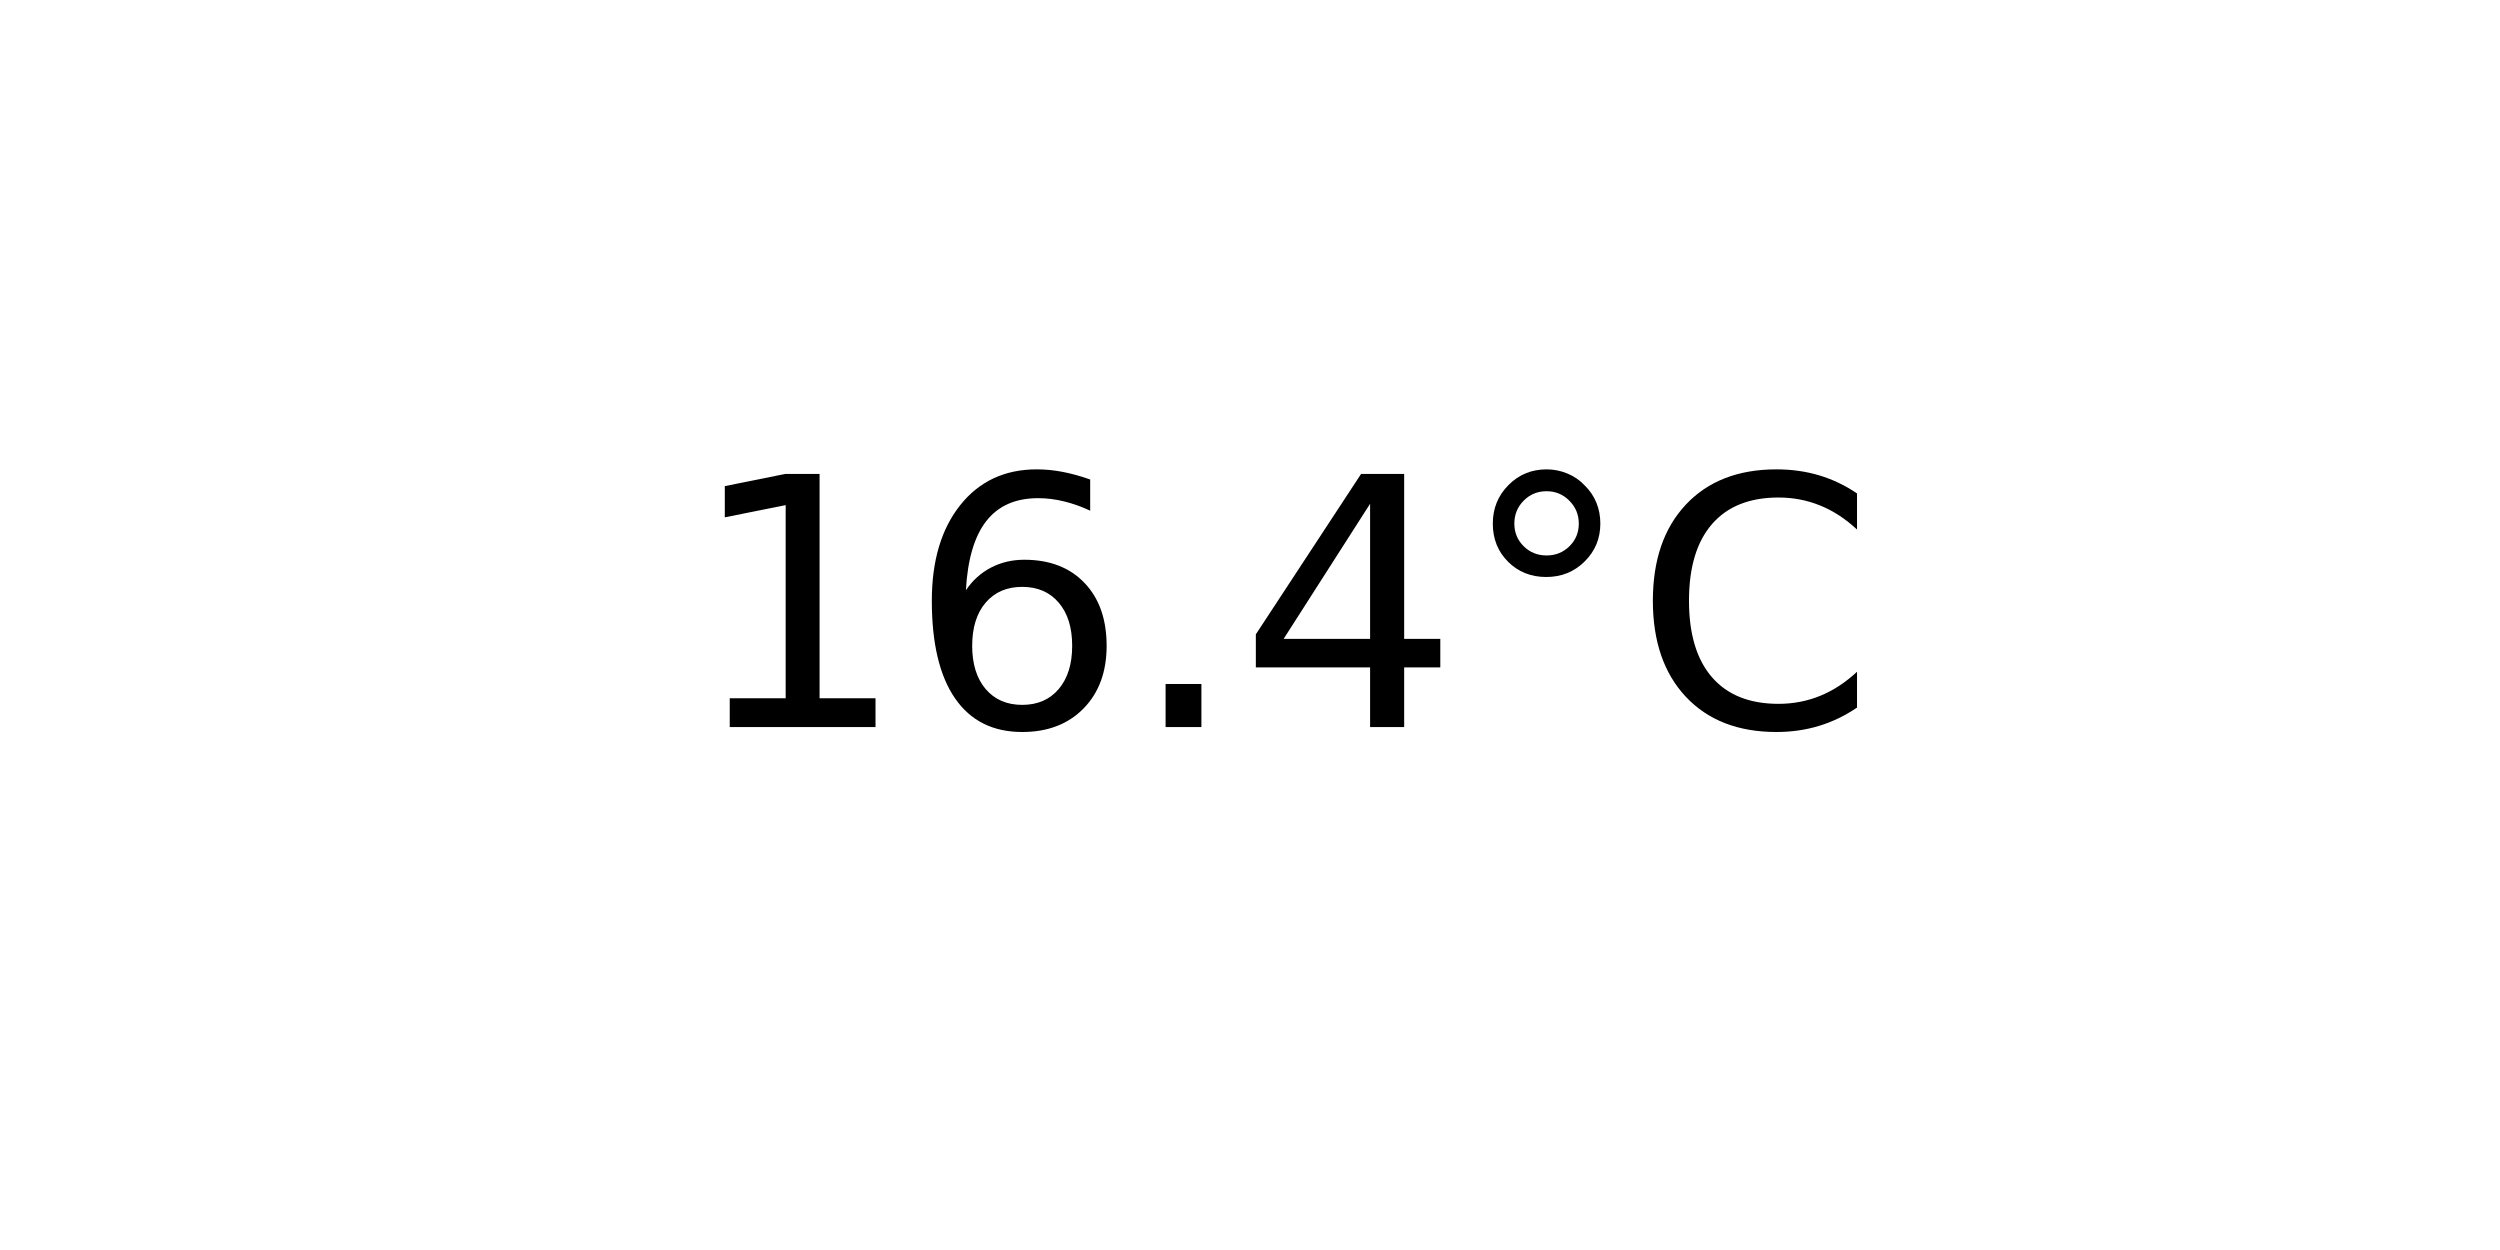
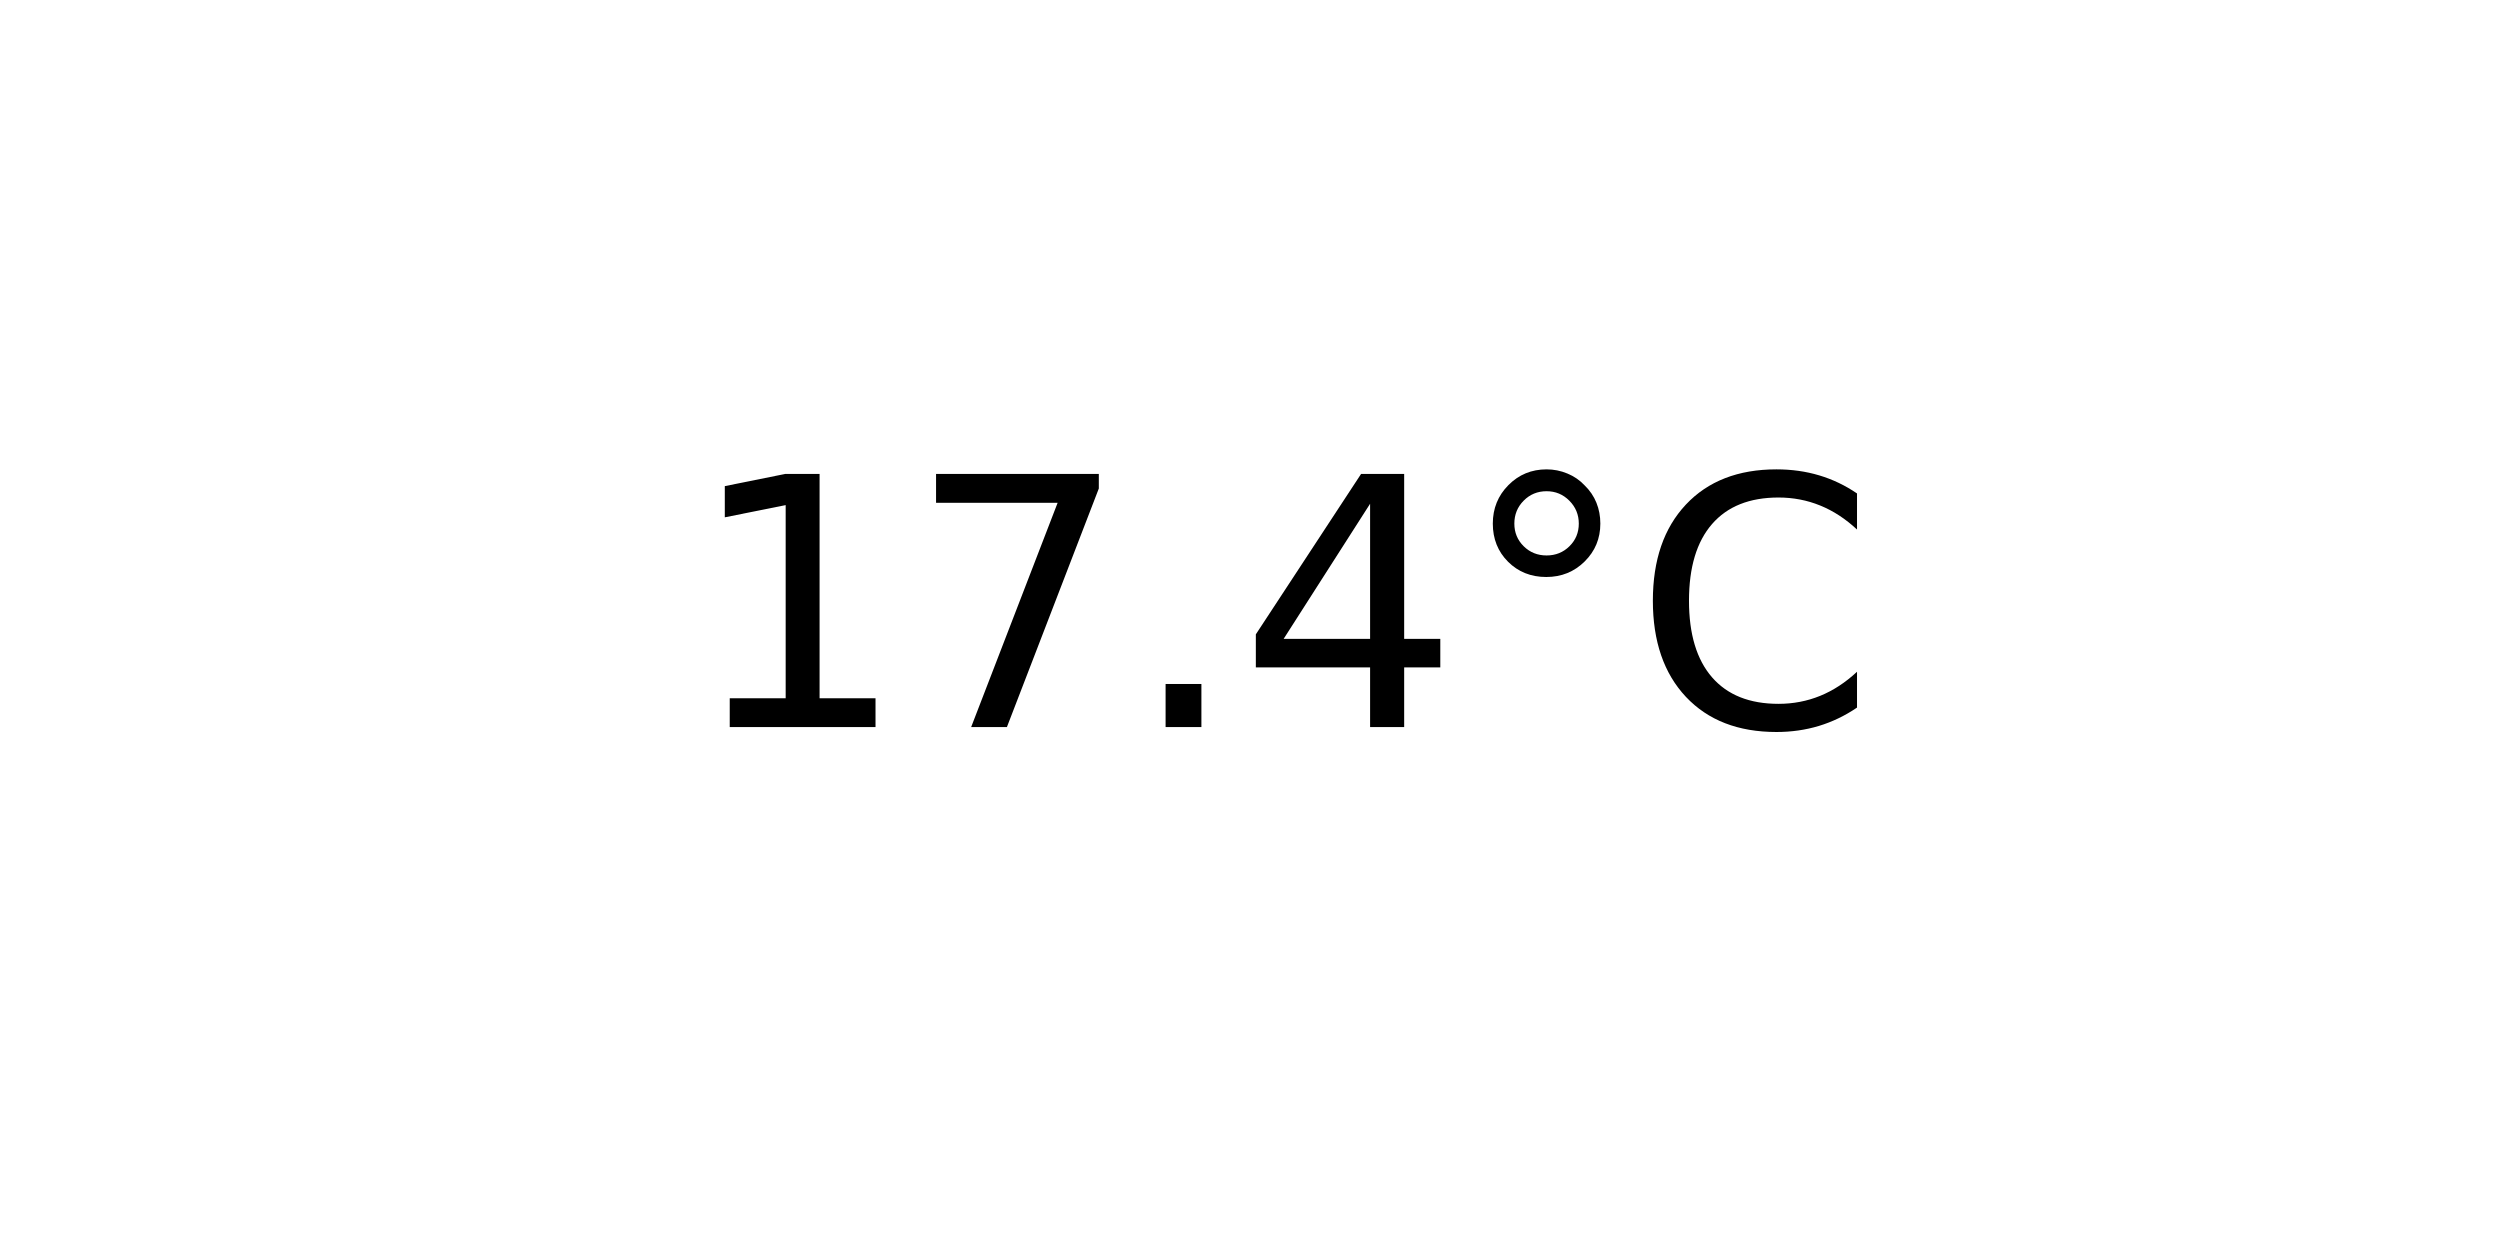
<svg xmlns="http://www.w3.org/2000/svg" xmlns:xlink="http://www.w3.org/1999/xlink" width="72pt" height="36pt" viewBox="0 0 72 36" version="1.1">
  <defs>
    <style type="text/css">*{stroke-linejoin: round; stroke-linecap: butt}</style>
  </defs>
  <g id="figure_1">
    <g id="axes_1">
      <g id="text_1">
        <g transform="translate(19.77578 20.93937) scale(0.1 -0.1)">
          <defs>
            <path id="DejaVuSans-31" d="M 794 531  L 1825 531  L 1825 4091  L 703 3866  L 703 4441  L 1819 4666  L 2450 4666  L 2450 531  L 3481 531  L 3481 0  L 794 0  L 794 531  z " transform="scale(0.015625)" />
-             <path id="DejaVuSans-36" d="M 2113 2584  Q 1688 2584 1439 2293  Q 1191 2003 1191 1497  Q 1191 994 1439 701  Q 1688 409 2113 409  Q 2538 409 2786 701  Q 3034 994 3034 1497  Q 3034 2003 2786 2293  Q 2538 2584 2113 2584  z M 3366 4563  L 3366 3988  Q 3128 4100 2886 4159  Q 2644 4219 2406 4219  Q 1781 4219 1451 3797  Q 1122 3375 1075 2522  Q 1259 2794 1537 2939  Q 1816 3084 2150 3084  Q 2853 3084 3261 2657  Q 3669 2231 3669 1497  Q 3669 778 3244 343  Q 2819 -91 2113 -91  Q 1303 -91 875 529  Q 447 1150 447 2328  Q 447 3434 972 4092  Q 1497 4750 2381 4750  Q 2619 4750 2861 4703  Q 3103 4656 3366 4563  z " transform="scale(0.015625)" />
+             <path id="DejaVuSans-37" d="M 525 4666  L 3525 4666  L 3525 4397  L 1831 0  L 1172 0  L 2766 4134  L 525 4134  L 525 4666  z " transform="scale(0.015625)" />
            <path id="DejaVuSans-2e" d="M 684 794  L 1344 794  L 1344 0  L 684 0  L 684 794  z " transform="scale(0.015625)" />
            <path id="DejaVuSans-34" d="M 2419 4116  L 825 1625  L 2419 1625  L 2419 4116  z M 2253 4666  L 3047 4666  L 3047 1625  L 3713 1625  L 3713 1100  L 3047 1100  L 3047 0  L 2419 0  L 2419 1100  L 313 1100  L 313 1709  L 2253 4666  z " transform="scale(0.015625)" />
            <path id="DejaVuSans-b0" d="M 1600 4347  Q 1350 4347 1178 4173  Q 1006 4000 1006 3750  Q 1006 3503 1178 3333  Q 1350 3163 1600 3163  Q 1850 3163 2022 3333  Q 2194 3503 2194 3750  Q 2194 3997 2020 4172  Q 1847 4347 1600 4347  z M 1600 4750  Q 1800 4750 1984 4673  Q 2169 4597 2303 4453  Q 2447 4313 2519 4134  Q 2591 3956 2591 3750  Q 2591 3338 2302 3052  Q 2013 2766 1594 2766  Q 1172 2766 890 3047  Q 609 3328 609 3750  Q 609 4169 896 4459  Q 1184 4750 1600 4750  z " transform="scale(0.015625)" />
            <path id="DejaVuSans-43" d="M 4122 4306  L 4122 3641  Q 3803 3938 3442 4084  Q 3081 4231 2675 4231  Q 1875 4231 1450 3742  Q 1025 3253 1025 2328  Q 1025 1406 1450 917  Q 1875 428 2675 428  Q 3081 428 3442 575  Q 3803 722 4122 1019  L 4122 359  Q 3791 134 3420 21  Q 3050 -91 2638 -91  Q 1578 -91 968 557  Q 359 1206 359 2328  Q 359 3453 968 4101  Q 1578 4750 2638 4750  Q 3056 4750 3426 4639  Q 3797 4528 4122 4306  z " transform="scale(0.015625)" />
          </defs>
          <use xlink:href="#DejaVuSans-31" />
-           <use xlink:href="#DejaVuSans-36" x="63.623" />
+           <use xlink:href="#DejaVuSans-37" x="63.623" />
          <use xlink:href="#DejaVuSans-2e" x="127.246" />
          <use xlink:href="#DejaVuSans-34" x="159.033" />
          <use xlink:href="#DejaVuSans-b0" x="222.656" />
          <use xlink:href="#DejaVuSans-43" x="272.656" />
        </g>
      </g>
    </g>
  </g>
</svg>
